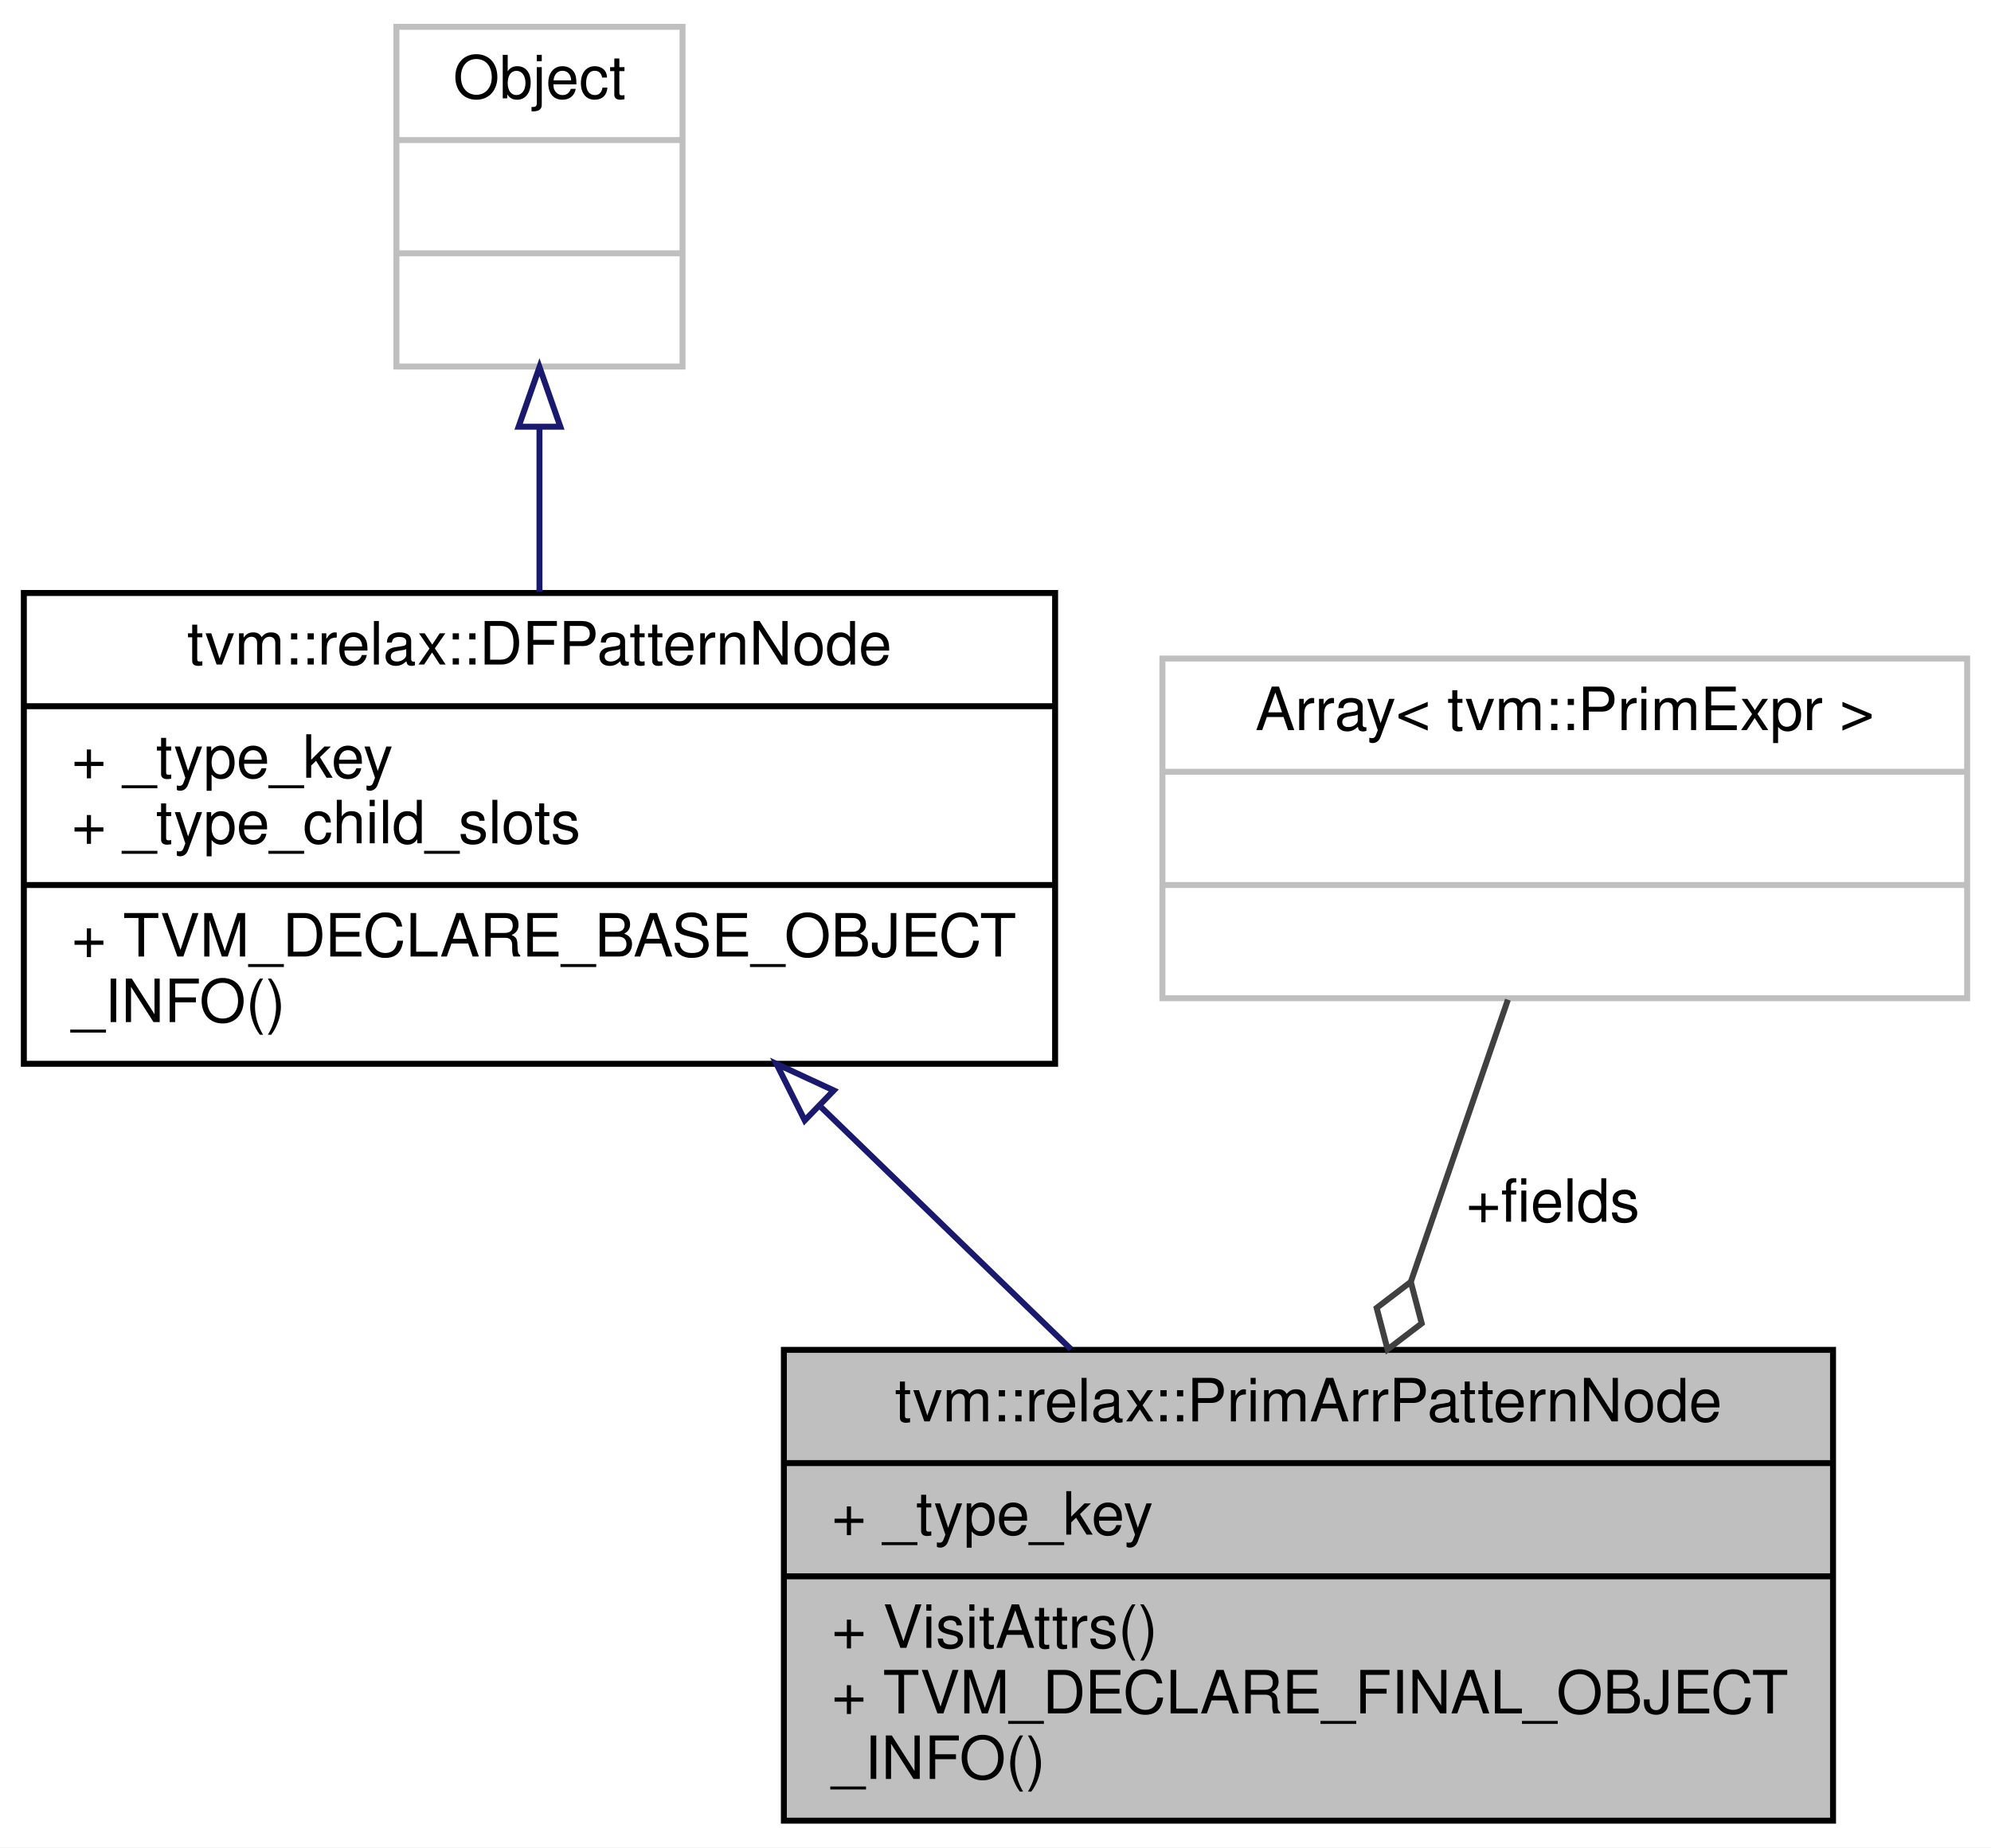
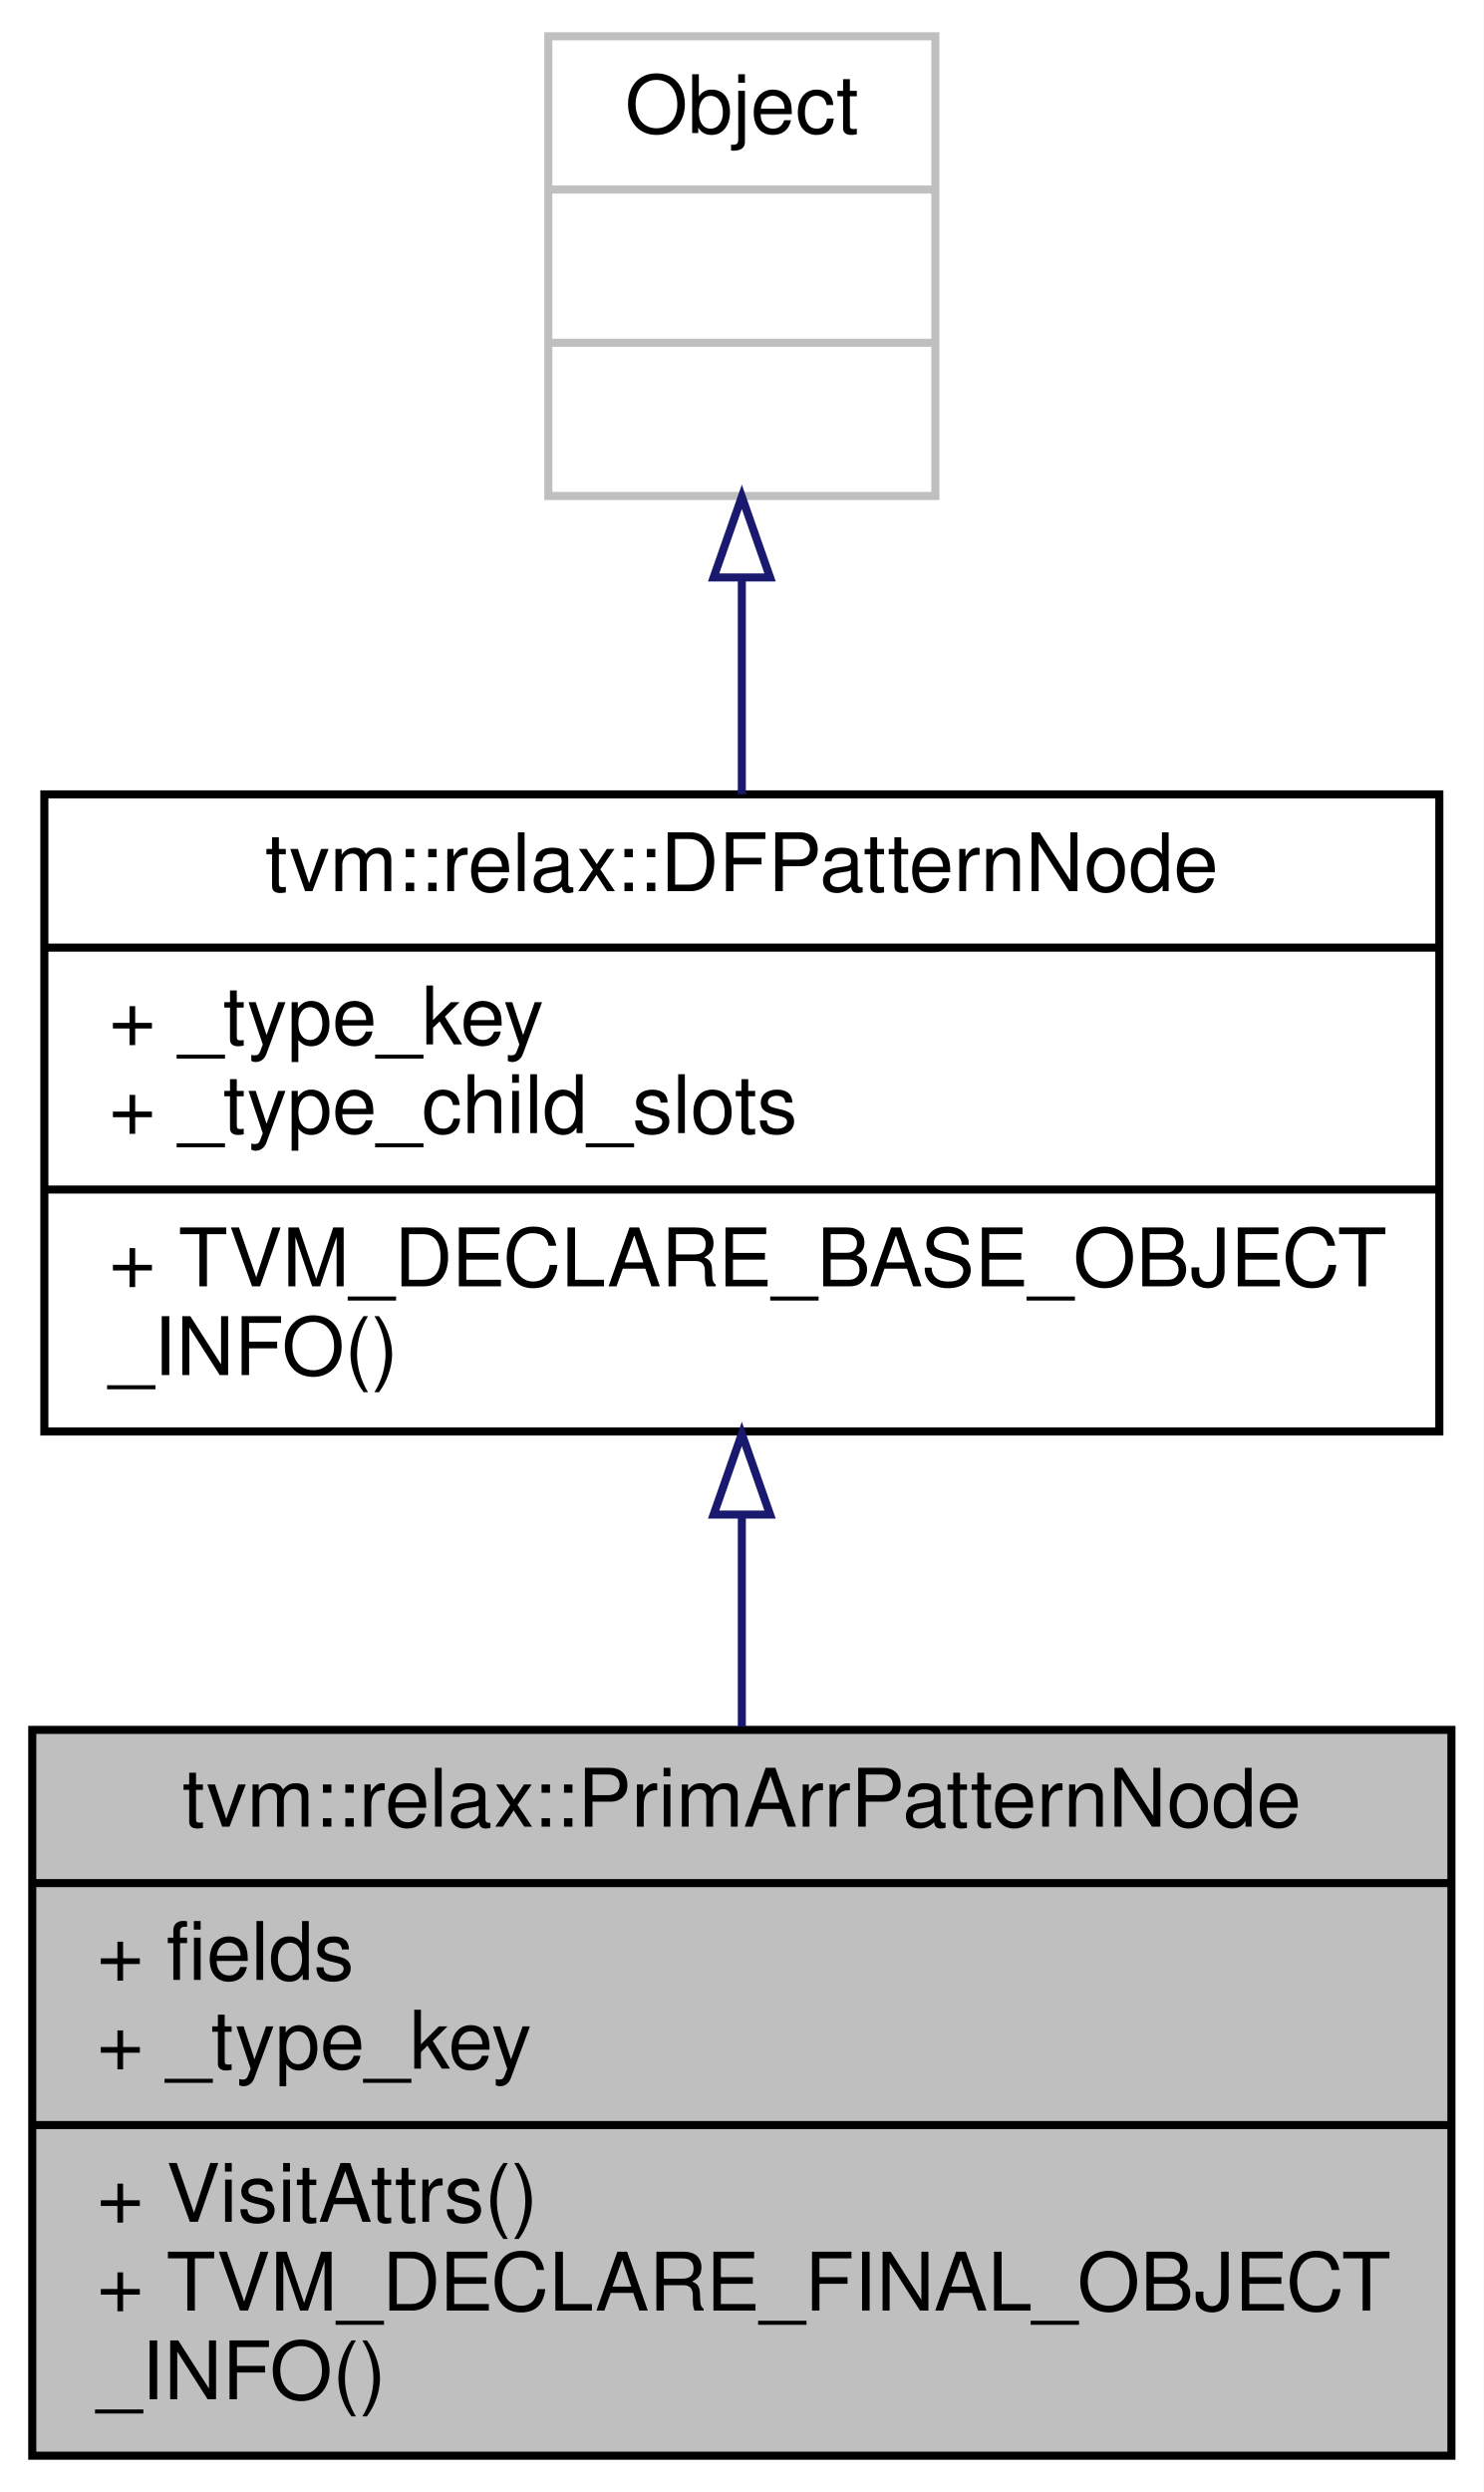
- <svg xmlns="http://www.w3.org/2000/svg" xmlns:xlink="http://www.w3.org/1999/xlink" width="334pt" height="310pt" viewBox="0.00 0.00 334.00 310.00">
-   <g id="graph0" class="graph" transform="scale(1 1) rotate(0) translate(4 306)">
-     <polygon fill="white" stroke="transparent" points="-4,4 -4,-306 330,-306 330,4 -4,4" />
+ <svg xmlns="http://www.w3.org/2000/svg" xmlns:xlink="http://www.w3.org/1999/xlink" width="184pt" height="309pt" viewBox="0.00 0.00 184.00 309.00">
+   <g id="graph0" class="graph" transform="scale(1 1) rotate(0) translate(4 305)">
+     <polygon fill="white" stroke="transparent" points="-4,4 -4,-305 180,-305 180,4 -4,4" />
    <g id="node1" class="node">
      <g id="a_node1">
        <a xlink:title="A pattern to match an array of PrimExpr.">
-           <polygon fill="#bfbfbf" stroke="black" points="127.5,-0.5 127.5,-79.5 303.5,-79.5 303.5,-0.5 127.5,-0.5" />
-           <text text-anchor="middle" x="215.5" y="-67.5" font-family="Helvetica,sans-Serif" font-size="10.00">tvm::relax::PrimArrPatternNode</text>
-           <polyline fill="none" stroke="black" points="127.5,-60.5 303.5,-60.5 " />
-           <text text-anchor="start" x="135.5" y="-48.5" font-family="Helvetica,sans-Serif" font-size="10.00">+ _type_key</text>
-           <polyline fill="none" stroke="black" points="127.5,-41.5 303.5,-41.5 " />
-           <text text-anchor="start" x="135.5" y="-29.5" font-family="Helvetica,sans-Serif" font-size="10.00">+ VisitAttrs()</text>
-           <text text-anchor="start" x="135.5" y="-18.5" font-family="Helvetica,sans-Serif" font-size="10.00">+ TVM_DECLARE_FINAL_OBJECT</text>
-           <text text-anchor="start" x="135.5" y="-7.5" font-family="Helvetica,sans-Serif" font-size="10.00">_INFO()</text>
+           <polygon fill="#bfbfbf" stroke="black" points="0,-0.5 0,-90.5 176,-90.5 176,-0.5 0,-0.5" />
+           <text text-anchor="middle" x="88" y="-78.5" font-family="Helvetica,sans-Serif" font-size="10.00">tvm::relax::PrimArrPatternNode</text>
+           <polyline fill="none" stroke="black" points="0,-71.5 176,-71.5 " />
+           <text text-anchor="start" x="8" y="-59.5" font-family="Helvetica,sans-Serif" font-size="10.00">+ fields</text>
+           <text text-anchor="start" x="8" y="-48.5" font-family="Helvetica,sans-Serif" font-size="10.00">+ _type_key</text>
+           <polyline fill="none" stroke="black" points="0,-41.5 176,-41.5 " />
+           <text text-anchor="start" x="8" y="-29.5" font-family="Helvetica,sans-Serif" font-size="10.00">+ VisitAttrs()</text>
+           <text text-anchor="start" x="8" y="-18.5" font-family="Helvetica,sans-Serif" font-size="10.00">+ TVM_DECLARE_FINAL_OBJECT</text>
+           <text text-anchor="start" x="8" y="-7.5" font-family="Helvetica,sans-Serif" font-size="10.00">_INFO()</text>
        </a>
      </g>
    </g>
    <g id="node2" class="node">
      <g id="a_node2">
        <a xlink:href="classtvm_1_1relax_1_1DFPatternNode.html" target="_top" xlink:title="Base type of all dataflow patterns.">
-           <polygon fill="white" stroke="black" points="0,-127.5 0,-206.5 173,-206.5 173,-127.5 0,-127.5" />
-           <text text-anchor="middle" x="86.5" y="-194.5" font-family="Helvetica,sans-Serif" font-size="10.00">tvm::relax::DFPatternNode</text>
-           <polyline fill="none" stroke="black" points="0,-187.5 173,-187.5 " />
-           <text text-anchor="start" x="8" y="-175.5" font-family="Helvetica,sans-Serif" font-size="10.00">+ _type_key</text>
-           <text text-anchor="start" x="8" y="-164.5" font-family="Helvetica,sans-Serif" font-size="10.00">+ _type_child_slots</text>
-           <polyline fill="none" stroke="black" points="0,-157.5 173,-157.5 " />
-           <text text-anchor="start" x="8" y="-145.5" font-family="Helvetica,sans-Serif" font-size="10.00">+ TVM_DECLARE_BASE_OBJECT</text>
-           <text text-anchor="start" x="8" y="-134.5" font-family="Helvetica,sans-Serif" font-size="10.00">_INFO()</text>
+           <polygon fill="white" stroke="black" points="1.5,-127.5 1.5,-206.5 174.5,-206.5 174.5,-127.5 1.5,-127.5" />
+           <text text-anchor="middle" x="88" y="-194.5" font-family="Helvetica,sans-Serif" font-size="10.00">tvm::relax::DFPatternNode</text>
+           <polyline fill="none" stroke="black" points="1.5,-187.5 174.5,-187.5 " />
+           <text text-anchor="start" x="9.5" y="-175.5" font-family="Helvetica,sans-Serif" font-size="10.00">+ _type_key</text>
+           <text text-anchor="start" x="9.5" y="-164.5" font-family="Helvetica,sans-Serif" font-size="10.00">+ _type_child_slots</text>
+           <polyline fill="none" stroke="black" points="1.5,-157.5 174.5,-157.5 " />
+           <text text-anchor="start" x="9.5" y="-145.5" font-family="Helvetica,sans-Serif" font-size="10.00">+ TVM_DECLARE_BASE_OBJECT</text>
+           <text text-anchor="start" x="9.5" y="-134.5" font-family="Helvetica,sans-Serif" font-size="10.00">_INFO()</text>
        </a>
      </g>
    </g>
    <g id="edge1" class="edge">
-       <path fill="none" stroke="midnightblue" d="M133.76,-120.2C147.52,-106.87 162.4,-92.45 175.65,-79.61" />
-       <polygon fill="none" stroke="midnightblue" points="131,-118 126.26,-127.48 135.87,-123.03 131,-118" />
+       <path fill="none" stroke="midnightblue" d="M88,-117.19C88,-108.49 88,-99.48 88,-90.91" />
+       <polygon fill="none" stroke="midnightblue" points="84.5,-117.2 88,-127.2 91.5,-117.2 84.5,-117.2" />
    </g>
    <g id="node3" class="node">
      <g id="a_node3">
        <a xlink:title=" ">
-           <polygon fill="white" stroke="#bfbfbf" points="62.5,-244.5 62.5,-301.5 110.5,-301.5 110.5,-244.5 62.5,-244.5" />
-           <text text-anchor="middle" x="86.5" y="-289.5" font-family="Helvetica,sans-Serif" font-size="10.00">Object</text>
-           <polyline fill="none" stroke="#bfbfbf" points="62.5,-282.5 110.5,-282.5 " />
-           <text text-anchor="middle" x="86.5" y="-270.5" font-family="Helvetica,sans-Serif" font-size="10.00"> </text>
-           <polyline fill="none" stroke="#bfbfbf" points="62.5,-263.5 110.5,-263.5 " />
-           <text text-anchor="middle" x="86.5" y="-251.5" font-family="Helvetica,sans-Serif" font-size="10.00"> </text>
+           <polygon fill="white" stroke="#bfbfbf" points="64,-243.5 64,-300.5 112,-300.5 112,-243.5 64,-243.5" />
+           <text text-anchor="middle" x="88" y="-288.5" font-family="Helvetica,sans-Serif" font-size="10.00">Object</text>
+           <polyline fill="none" stroke="#bfbfbf" points="64,-281.5 112,-281.5 " />
+           <text text-anchor="middle" x="88" y="-269.5" font-family="Helvetica,sans-Serif" font-size="10.00"> </text>
+           <polyline fill="none" stroke="#bfbfbf" points="64,-262.5 112,-262.5 " />
+           <text text-anchor="middle" x="88" y="-250.5" font-family="Helvetica,sans-Serif" font-size="10.00"> </text>
        </a>
      </g>
    </g>
    <g id="edge2" class="edge">
-       <path fill="none" stroke="midnightblue" d="M86.5,-234.23C86.5,-225.27 86.5,-215.69 86.5,-206.69" />
-       <polygon fill="none" stroke="midnightblue" points="83,-234.4 86.5,-244.4 90,-234.4 83,-234.4" />
-     </g>
-     <g id="node4" class="node">
-       <g id="a_node4">
-         <a xlink:title=" ">
-           <polygon fill="white" stroke="#bfbfbf" points="191,-138.5 191,-195.5 326,-195.5 326,-138.5 191,-138.5" />
-           <text text-anchor="middle" x="258.5" y="-183.5" font-family="Helvetica,sans-Serif" font-size="10.00">Array&lt; tvm::PrimExpr &gt;</text>
-           <polyline fill="none" stroke="#bfbfbf" points="191,-176.5 326,-176.5 " />
-           <text text-anchor="middle" x="258.5" y="-164.5" font-family="Helvetica,sans-Serif" font-size="10.00"> </text>
-           <polyline fill="none" stroke="#bfbfbf" points="191,-157.5 326,-157.5 " />
-           <text text-anchor="middle" x="258.5" y="-145.5" font-family="Helvetica,sans-Serif" font-size="10.00"> </text>
-         </a>
-       </g>
-     </g>
-     <g id="edge3" class="edge">
-       <path fill="none" stroke="#404040" d="M248.96,-138.26C244.18,-124.37 238.24,-107.12 232.71,-91.02" />
-       <polygon fill="none" stroke="#404040" points="232.67,-90.91 226.94,-86.54 228.77,-79.57 234.5,-83.94 232.67,-90.91" />
-       <text text-anchor="middle" x="256.5" y="-101" font-family="Helvetica,sans-Serif" font-size="10.00"> +fields</text>
+       <path fill="none" stroke="midnightblue" d="M88,-233.16C88,-224.47 88,-215.23 88,-206.52" />
+       <polygon fill="none" stroke="midnightblue" points="84.5,-233.4 88,-243.4 91.5,-233.4 84.5,-233.4" />
    </g>
  </g>
</svg>
